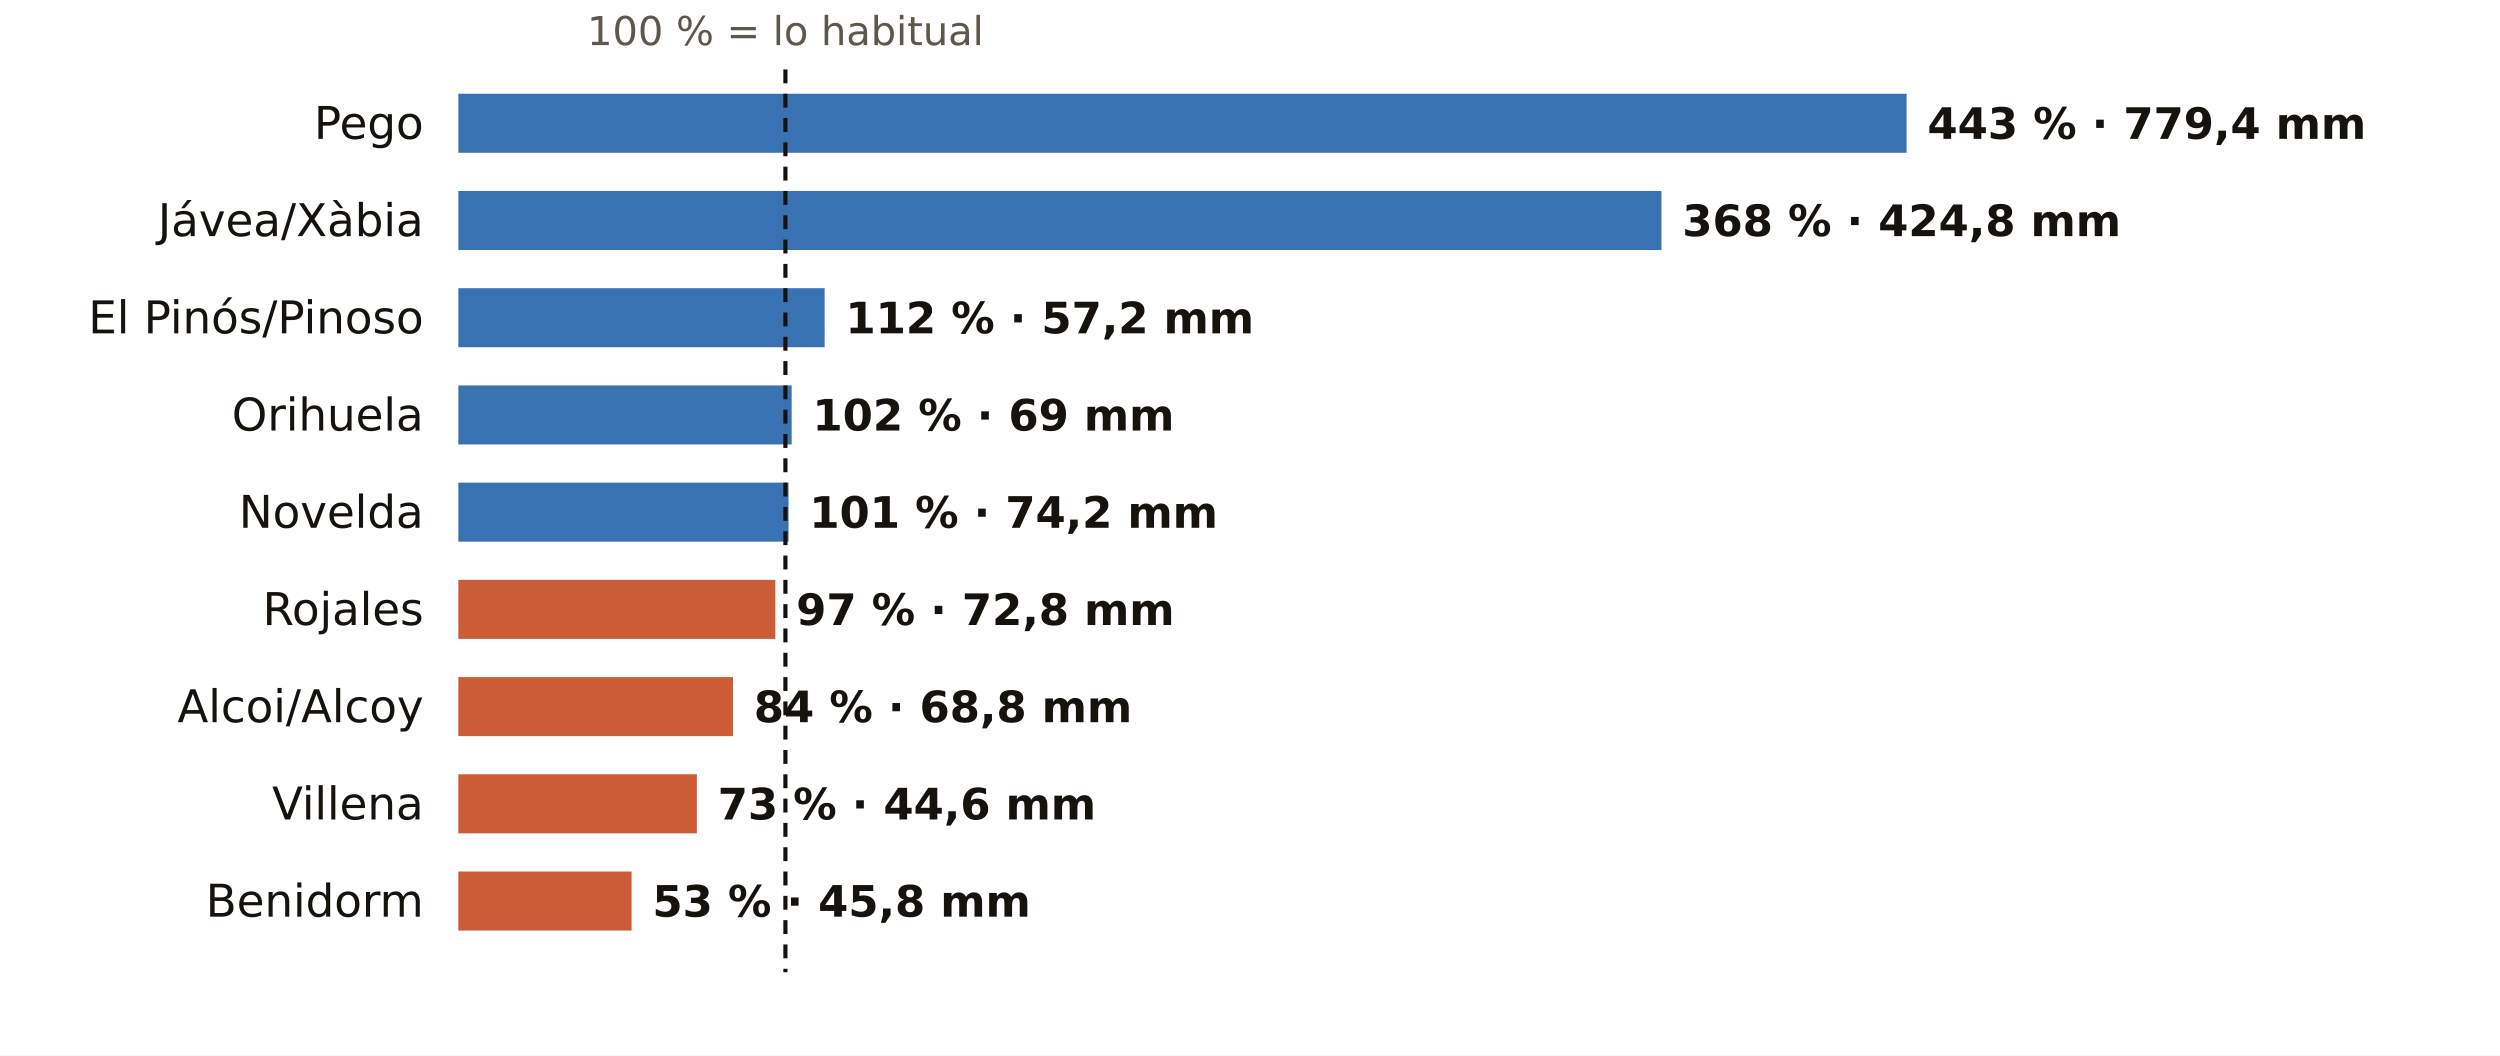
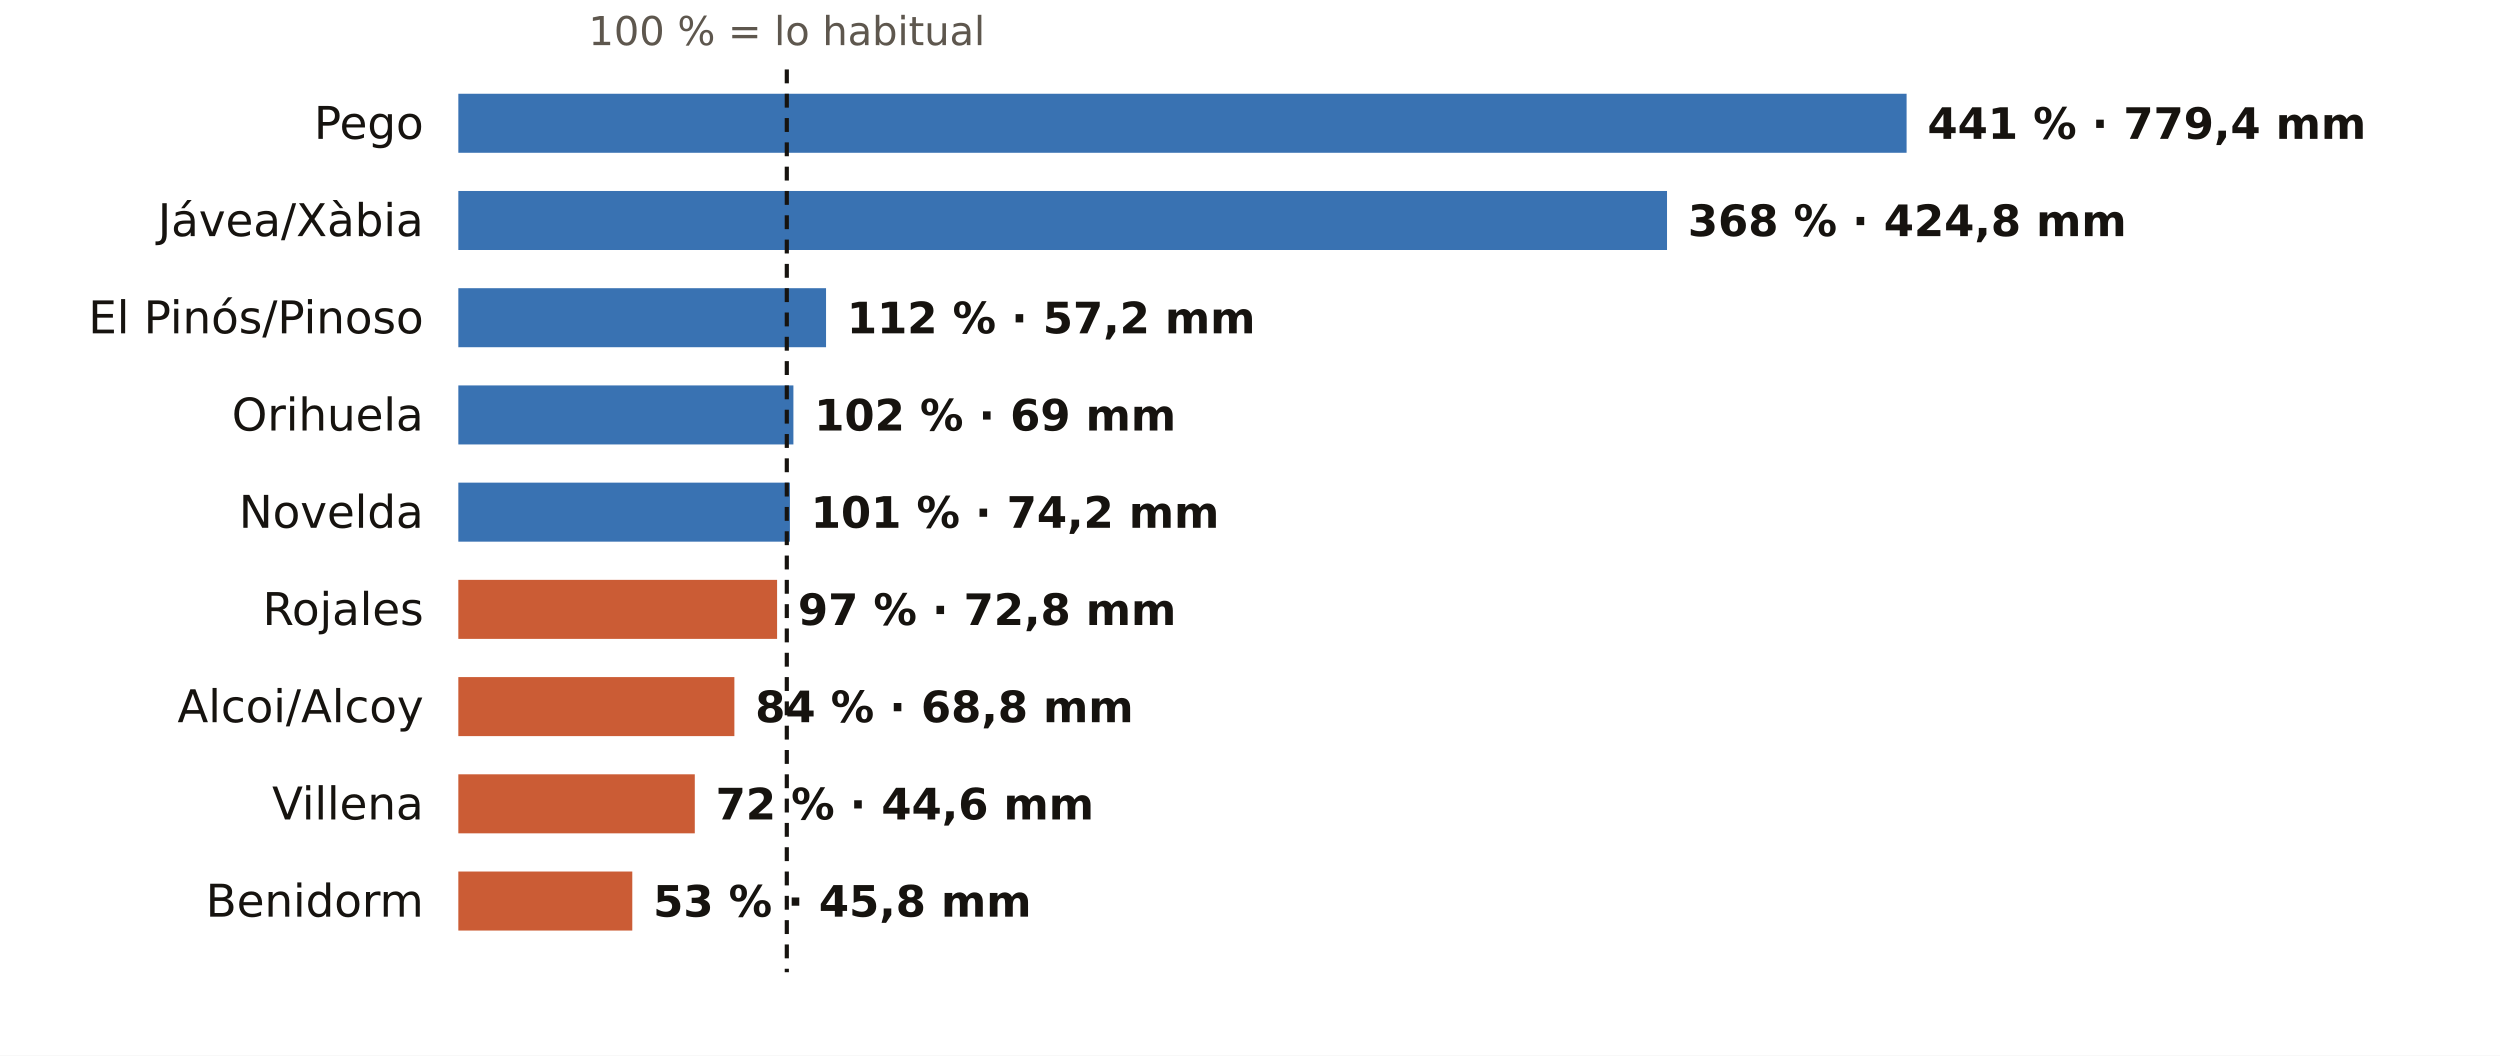
<svg xmlns="http://www.w3.org/2000/svg" viewBox="0 0 720 304" width="720" height="304" role="img" aria-label="El otoño en los pluviómetros de AEMET de Alicante: % de lo habitual">
  <rect width="720" height="304" fill="#FFFFFF" />
-   <text x="226.2" y="13.0" font-size="11.5" fill="#5E574E" text-anchor="middle" font-weight="400" font-family="Public Sans, DejaVu Sans, Arial, sans-serif">100 % = lo habitual</text>
+   <text x="226.6" y="13.0" font-size="11.5" fill="#5E574E" text-anchor="middle" font-weight="400" font-family="Public Sans, DejaVu Sans, Arial, sans-serif">100 % = lo habitual</text>
  <text x="122.0" y="40.0" font-size="13" fill="#16130F" text-anchor="end" font-weight="500" font-family="Public Sans, DejaVu Sans, Arial, sans-serif">Pego</text>
  <rect x="132" y="27" width="417.1" height="17" fill="#1F5FA8" opacity="0.88" />
-   <text x="555.1" y="40.0" font-size="12.5" fill="#16130F" text-anchor="start" font-weight="600" font-family="Public Sans, DejaVu Sans, Arial, sans-serif">443 % · 779,4 mm</text>
+   <text x="555.1" y="40.0" font-size="12.5" fill="#16130F" text-anchor="start" font-weight="600" font-family="Public Sans, DejaVu Sans, Arial, sans-serif">441 % · 779,4 mm</text>
  <text x="122.0" y="68.0" font-size="13" fill="#16130F" text-anchor="end" font-weight="500" font-family="Public Sans, DejaVu Sans, Arial, sans-serif">Jávea/Xàbia</text>
-   <rect x="132" y="55" width="346.5" height="17" fill="#1F5FA8" opacity="0.88" />
-   <text x="484.5" y="68.0" font-size="12.5" fill="#16130F" text-anchor="start" font-weight="600" font-family="Public Sans, DejaVu Sans, Arial, sans-serif">368 % · 424,8 mm</text>
+   <rect x="132" y="55" width="348.1" height="17" fill="#1F5FA8" opacity="0.88" />
+   <text x="486.1" y="68.0" font-size="12.5" fill="#16130F" text-anchor="start" font-weight="600" font-family="Public Sans, DejaVu Sans, Arial, sans-serif">368 % · 424,8 mm</text>
  <text x="122.0" y="96.0" font-size="13" fill="#16130F" text-anchor="end" font-weight="500" font-family="Public Sans, DejaVu Sans, Arial, sans-serif">El Pinós/Pinoso</text>
-   <rect x="132" y="83" width="105.5" height="17" fill="#1F5FA8" opacity="0.88" />
-   <text x="243.5" y="96.0" font-size="12.5" fill="#16130F" text-anchor="start" font-weight="600" font-family="Public Sans, DejaVu Sans, Arial, sans-serif">112 % · 57,2 mm</text>
+   <rect x="132" y="83" width="105.9" height="17" fill="#1F5FA8" opacity="0.88" />
+   <text x="243.9" y="96.0" font-size="12.5" fill="#16130F" text-anchor="start" font-weight="600" font-family="Public Sans, DejaVu Sans, Arial, sans-serif">112 % · 57,2 mm</text>
  <text x="122.0" y="124.0" font-size="13" fill="#16130F" text-anchor="end" font-weight="500" font-family="Public Sans, DejaVu Sans, Arial, sans-serif">Orihuela</text>
-   <rect x="132" y="111" width="96.0" height="17" fill="#1F5FA8" opacity="0.88" />
-   <text x="234.0" y="124.0" font-size="12.5" fill="#16130F" text-anchor="start" font-weight="600" font-family="Public Sans, DejaVu Sans, Arial, sans-serif">102 % · 69 mm</text>
+   <rect x="132" y="111" width="96.5" height="17" fill="#1F5FA8" opacity="0.88" />
+   <text x="234.5" y="124.0" font-size="12.5" fill="#16130F" text-anchor="start" font-weight="600" font-family="Public Sans, DejaVu Sans, Arial, sans-serif">102 % · 69 mm</text>
  <text x="122.0" y="152.0" font-size="13" fill="#16130F" text-anchor="end" font-weight="500" font-family="Public Sans, DejaVu Sans, Arial, sans-serif">Novelda</text>
-   <rect x="132" y="139" width="95.1" height="17" fill="#1F5FA8" opacity="0.88" />
-   <text x="233.1" y="152.0" font-size="12.5" fill="#16130F" text-anchor="start" font-weight="600" font-family="Public Sans, DejaVu Sans, Arial, sans-serif">101 % · 74,2 mm</text>
+   <rect x="132" y="139" width="95.5" height="17" fill="#1F5FA8" opacity="0.88" />
+   <text x="233.5" y="152.0" font-size="12.5" fill="#16130F" text-anchor="start" font-weight="600" font-family="Public Sans, DejaVu Sans, Arial, sans-serif">101 % · 74,2 mm</text>
  <text x="122.0" y="180.0" font-size="13" fill="#16130F" text-anchor="end" font-weight="500" font-family="Public Sans, DejaVu Sans, Arial, sans-serif">Rojales</text>
-   <rect x="132" y="167" width="91.3" height="17" fill="#C4461A" opacity="0.88" />
-   <text x="229.3" y="180.0" font-size="12.5" fill="#16130F" text-anchor="start" font-weight="600" font-family="Public Sans, DejaVu Sans, Arial, sans-serif">97 % · 72,8 mm</text>
+   <rect x="132" y="167" width="91.8" height="17" fill="#C4461A" opacity="0.88" />
+   <text x="229.8" y="180.0" font-size="12.5" fill="#16130F" text-anchor="start" font-weight="600" font-family="Public Sans, DejaVu Sans, Arial, sans-serif">97 % · 72,8 mm</text>
  <text x="122.0" y="208.0" font-size="13" fill="#16130F" text-anchor="end" font-weight="500" font-family="Public Sans, DejaVu Sans, Arial, sans-serif">Alcoi/Alcoy</text>
-   <rect x="132" y="195" width="79.1" height="17" fill="#C4461A" opacity="0.88" />
-   <text x="217.1" y="208.0" font-size="12.5" fill="#16130F" text-anchor="start" font-weight="600" font-family="Public Sans, DejaVu Sans, Arial, sans-serif">84 % · 68,8 mm</text>
+   <rect x="132" y="195" width="79.5" height="17" fill="#C4461A" opacity="0.88" />
+   <text x="217.5" y="208.0" font-size="12.5" fill="#16130F" text-anchor="start" font-weight="600" font-family="Public Sans, DejaVu Sans, Arial, sans-serif">84 % · 68,8 mm</text>
  <text x="122.0" y="236.0" font-size="13" fill="#16130F" text-anchor="end" font-weight="500" font-family="Public Sans, DejaVu Sans, Arial, sans-serif">Villena</text>
-   <rect x="132" y="223" width="68.7" height="17" fill="#C4461A" opacity="0.88" />
-   <text x="206.7" y="236.0" font-size="12.5" fill="#16130F" text-anchor="start" font-weight="600" font-family="Public Sans, DejaVu Sans, Arial, sans-serif">73 % · 44,6 mm</text>
+   <rect x="132" y="223" width="68.1" height="17" fill="#C4461A" opacity="0.88" />
+   <text x="206.1" y="236.0" font-size="12.5" fill="#16130F" text-anchor="start" font-weight="600" font-family="Public Sans, DejaVu Sans, Arial, sans-serif">72 % · 44,6 mm</text>
  <text x="122.0" y="264.0" font-size="13" fill="#16130F" text-anchor="end" font-weight="500" font-family="Public Sans, DejaVu Sans, Arial, sans-serif">Benidorm</text>
-   <rect x="132" y="251" width="49.9" height="17" fill="#C4461A" opacity="0.88" />
-   <text x="187.9" y="264.0" font-size="12.5" fill="#16130F" text-anchor="start" font-weight="600" font-family="Public Sans, DejaVu Sans, Arial, sans-serif">53 % · 45,8 mm</text>
-   <line x1="226.2" x2="226.2" y1="20" y2="280" stroke="#16130F" stroke-width="1.2" stroke-dasharray="4 3" />
+   <rect x="132" y="251" width="50.1" height="17" fill="#C4461A" opacity="0.88" />
+   <text x="188.1" y="264.0" font-size="12.5" fill="#16130F" text-anchor="start" font-weight="600" font-family="Public Sans, DejaVu Sans, Arial, sans-serif">53 % · 45,8 mm</text>
+   <line x1="226.6" x2="226.6" y1="20" y2="280" stroke="#16130F" stroke-width="1.2" stroke-dasharray="4 3" />
</svg>
